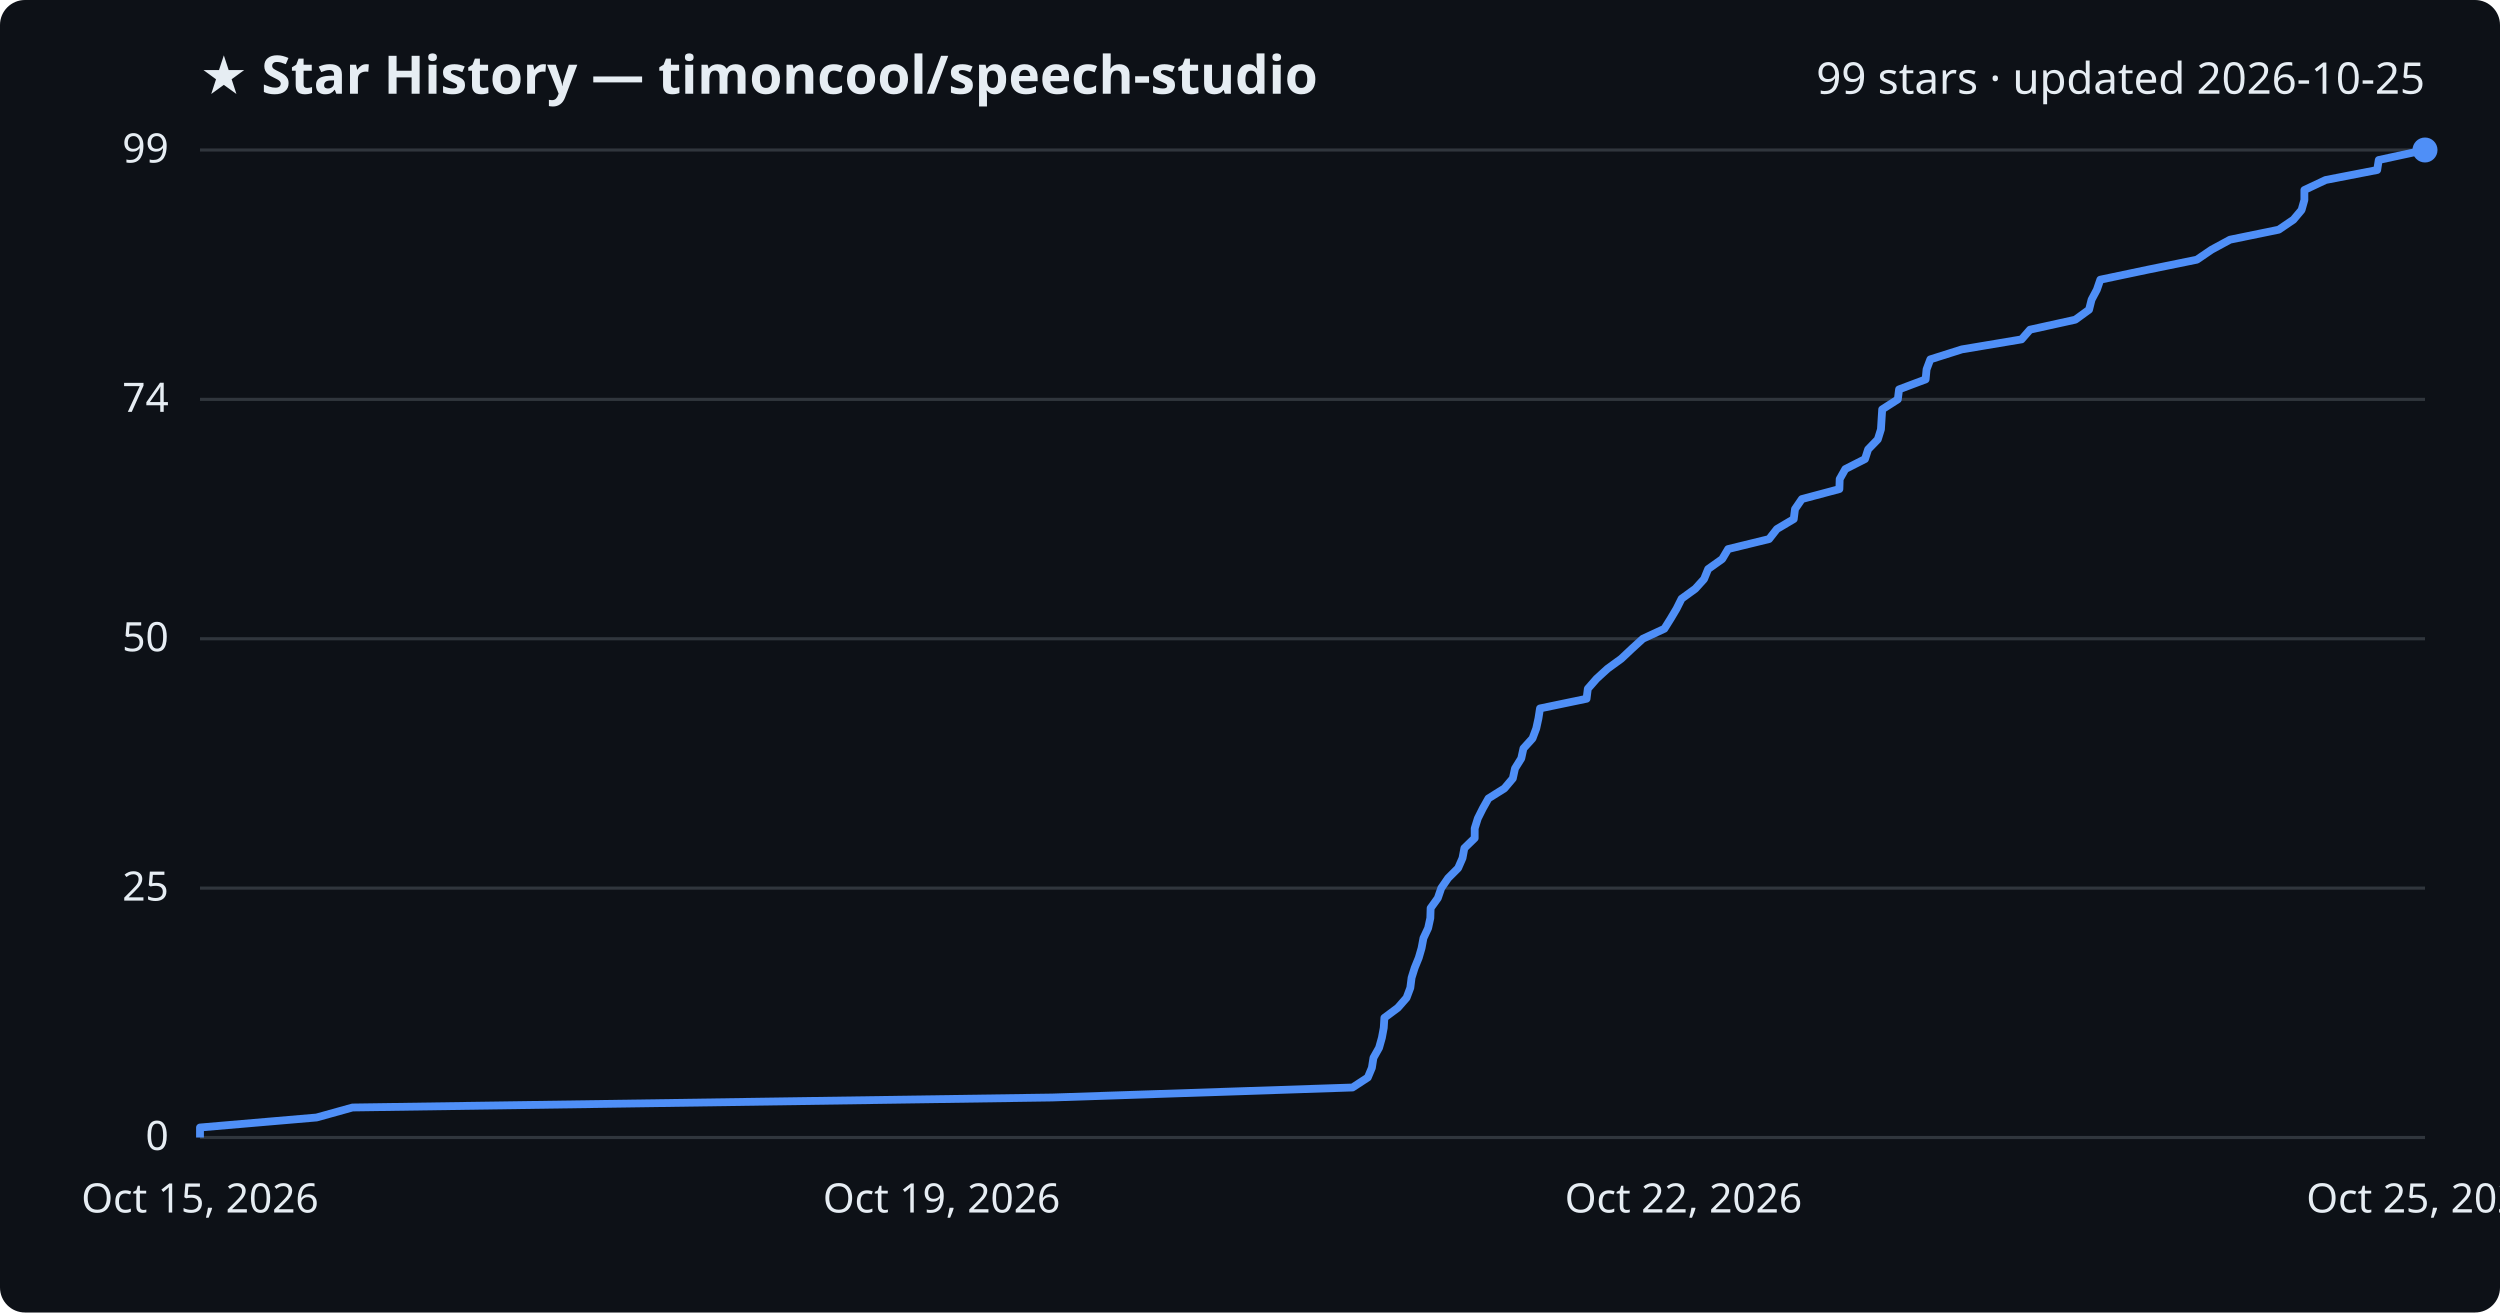
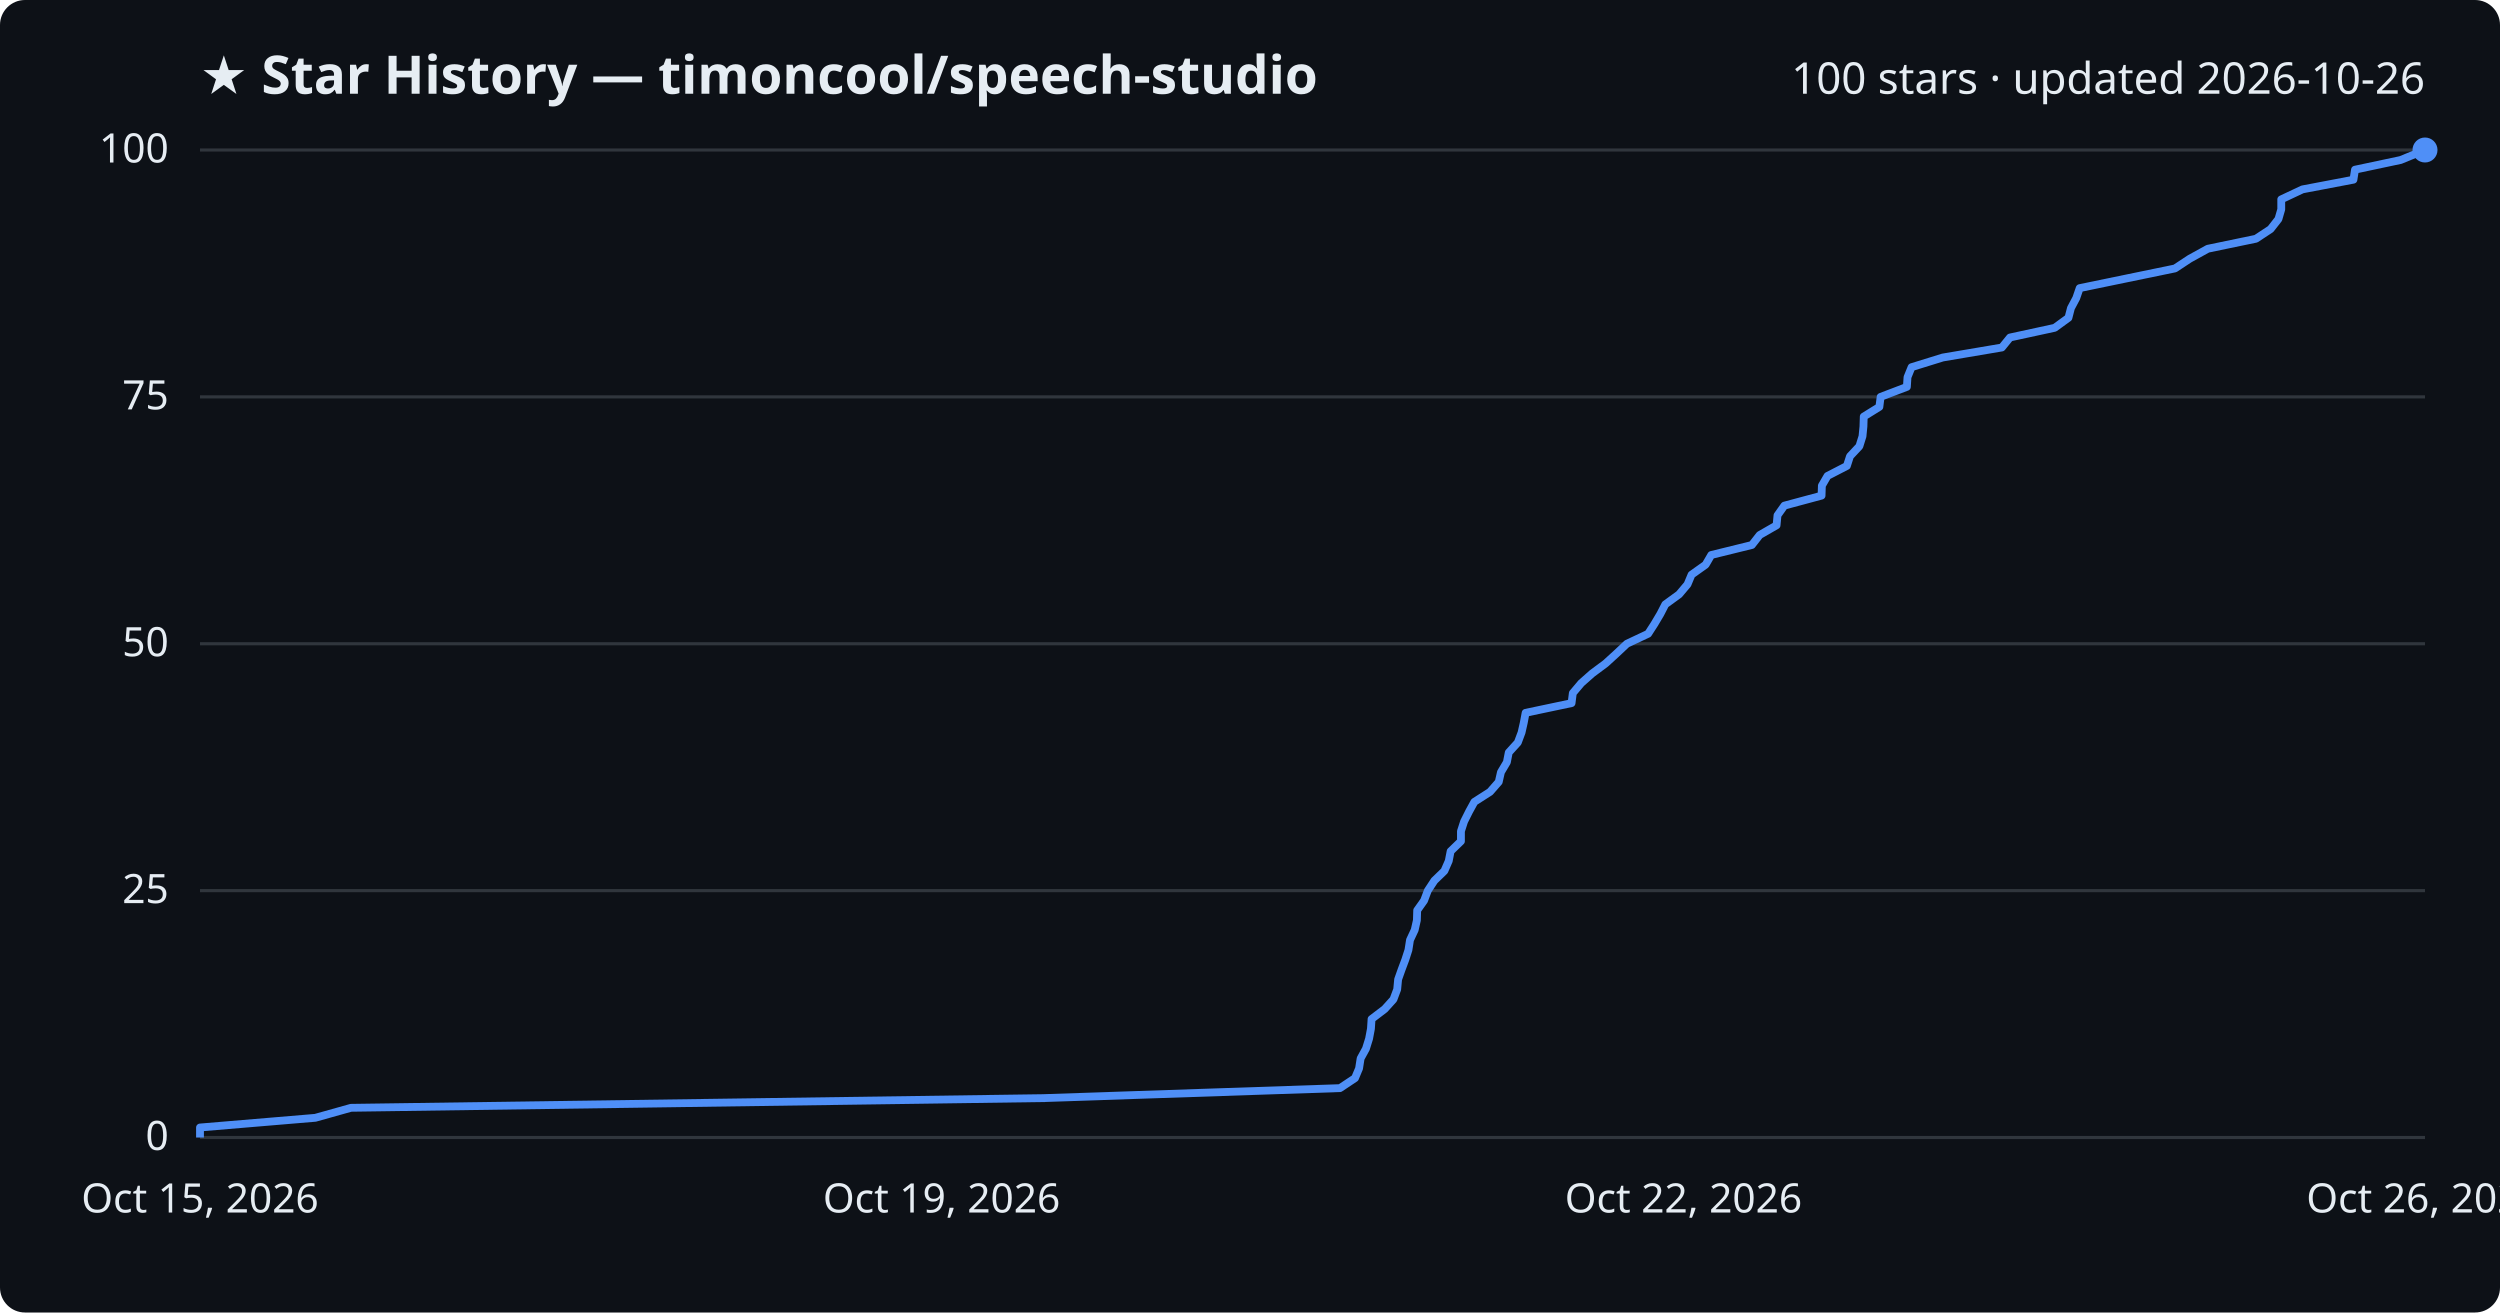
<svg xmlns="http://www.w3.org/2000/svg" viewBox="0 0 800 420" font-family="Segoe UI, sans-serif">
  <rect width="800" height="420" fill="#0d1117" rx="8" />
  <text x="64" y="30" fill="#e6edf3" font-size="17" font-weight="700">★ Star History — timoncool/speech-studio</text>
-   <text x="776" y="30" fill="#e6edf3" font-size="14" text-anchor="end">99 stars · updated 2026-10-25</text>
+   <text x="776" y="30" fill="#e6edf3" font-size="14" text-anchor="end">100 stars · updated 2026-10-26</text>
  <line x1="64" y1="364.0" x2="776" y2="364.0" stroke="#30363d" stroke-width="1" />
  <text x="54" y="368.0" fill="#e6edf3" font-size="13" text-anchor="end">0</text>
-   <line x1="64" y1="284.2" x2="776" y2="284.2" stroke="#30363d" stroke-width="1" />
-   <text x="54" y="288.2" fill="#e6edf3" font-size="13" text-anchor="end">25</text>
-   <line x1="64" y1="204.4" x2="776" y2="204.4" stroke="#30363d" stroke-width="1" />
-   <text x="54" y="208.4" fill="#e6edf3" font-size="13" text-anchor="end">50</text>
-   <line x1="64" y1="127.8" x2="776" y2="127.8" stroke="#30363d" stroke-width="1" />
-   <text x="54" y="131.8" fill="#e6edf3" font-size="13" text-anchor="end">74</text>
+   <line x1="64" y1="285.0" x2="776" y2="285.0" stroke="#30363d" stroke-width="1" />
+   <text x="54" y="289.0" fill="#e6edf3" font-size="13" text-anchor="end">25</text>
+   <line x1="64" y1="206.0" x2="776" y2="206.0" stroke="#30363d" stroke-width="1" />
+   <text x="54" y="210.0" fill="#e6edf3" font-size="13" text-anchor="end">50</text>
+   <line x1="64" y1="127.0" x2="776" y2="127.0" stroke="#30363d" stroke-width="1" />
+   <text x="54" y="131.0" fill="#e6edf3" font-size="13" text-anchor="end">75</text>
  <line x1="64" y1="48.0" x2="776" y2="48.0" stroke="#30363d" stroke-width="1" />
-   <text x="54" y="52.0" fill="#e6edf3" font-size="13" text-anchor="end">99</text>
-   <path d="M64.0,364.0 L64.0,360.8 L101.3,357.6 L112.8,354.4 L336.7,351.2 L432.8,348.0 L437.7,344.8 L439.0,341.7 L439.5,338.5 L441.3,335.3 L442.2,332.1 L442.8,328.9 L443.0,325.7 L447.3,322.5 L450.1,319.3 L451.3,316.1 L451.7,312.9 L452.7,309.7 L454.0,306.5 L454.9,303.4 L455.5,300.2 L457.0,297.0 L457.7,293.8 L457.8,290.6 L460.1,287.4 L461.2,284.2 L463.4,281.0 L466.6,277.8 L468.0,274.6 L468.6,271.4 L471.9,268.2 L471.9,265.1 L472.9,261.9 L474.5,258.7 L476.3,255.5 L481.4,252.3 L484.1,249.1 L484.8,245.9 L486.8,242.7 L487.5,239.5 L490.4,236.3 L491.6,233.1 L492.3,229.9 L492.8,226.7 L507.7,223.6 L508.1,220.4 L510.9,217.2 L514.4,214.0 L518.8,210.8 L522.2,207.6 L525.7,204.4 L532.6,201.2 L534.6,198.0 L536.5,194.8 L538.1,191.6 L542.5,188.4 L545.3,185.3 L546.6,182.1 L551.1,178.9 L553.0,175.7 L566.1,172.5 L568.6,169.3 L574.0,166.1 L574.4,162.9 L576.6,159.7 L588.6,156.5 L588.7,153.3 L590.5,150.1 L596.8,146.9 L597.8,143.8 L600.9,140.6 L601.9,137.4 L602.1,134.2 L602.3,131.0 L607.3,127.8 L607.7,124.6 L616.2,121.4 L616.5,118.2 L617.7,115.0 L627.8,111.8 L646.9,108.6 L649.6,105.5 L664.1,102.3 L668.5,99.1 L669.3,95.9 L671.0,92.7 L672.1,89.5 L687.3,86.3 L703.0,83.1 L707.7,79.9 L713.6,76.7 L729.2,73.5 L733.9,70.3 L736.5,67.2 L737.4,64.0 L737.4,60.8 L744.2,57.6 L760.7,54.4 L761.2,51.2 L776.0,48.0 L776.0,48.0" fill="none" stroke="#4f8ff7" stroke-width="2.5" stroke-linejoin="round" />
+   <text x="54" y="52.0" fill="#e6edf3" font-size="13" text-anchor="end">100</text>
+   <path d="M64.0,364.0 L64.0,360.8 L100.9,357.7 L112.3,354.5 L333.7,351.4 L428.8,348.2 L433.6,345.0 L434.9,341.9 L435.4,338.7 L437.1,335.6 L438.1,332.4 L438.7,329.2 L438.9,326.1 L443.1,322.9 L445.9,319.8 L447.1,316.6 L447.4,313.4 L448.5,310.3 L449.7,307.1 L450.7,304.0 L451.2,300.8 L452.7,297.6 L453.4,294.5 L453.5,291.3 L455.7,288.2 L456.9,285.0 L459.0,281.8 L462.2,278.7 L463.6,275.5 L464.2,272.4 L467.5,269.2 L467.5,266.0 L468.5,262.9 L470.1,259.7 L471.8,256.6 L476.8,253.4 L479.6,250.2 L480.3,247.1 L482.2,243.9 L482.8,240.8 L485.7,237.6 L486.9,234.4 L487.6,231.3 L488.2,228.1 L502.9,225.0 L503.3,221.8 L506.0,218.6 L509.5,215.5 L513.8,212.3 L517.2,209.2 L520.6,206.0 L527.4,202.8 L529.4,199.7 L531.3,196.5 L532.9,193.4 L537.3,190.2 L540.0,187.0 L541.3,183.9 L545.8,180.7 L547.6,177.6 L560.6,174.4 L563.1,171.2 L568.5,168.1 L568.8,164.9 L571.0,161.8 L582.9,158.6 L583.0,155.4 L584.8,152.3 L591.0,149.1 L592.0,146.0 L595.0,142.8 L596.0,139.6 L596.3,136.5 L596.4,133.3 L601.4,130.2 L601.8,127.0 L610.2,123.8 L610.4,120.7 L611.7,117.5 L621.7,114.4 L640.6,111.2 L643.2,108.0 L657.5,104.9 L661.9,101.7 L662.7,98.6 L664.4,95.4 L665.5,92.2 L680.5,89.1 L696.0,85.9 L700.7,82.8 L706.5,79.6 L721.9,76.4 L726.6,73.3 L729.1,70.1 L730.0,67.0 L730.0,63.8 L736.8,60.6 L753.1,57.5 L753.6,54.3 L768.2,51.2 L776.0,48.0 L776.0,48.0" fill="none" stroke="#4f8ff7" stroke-width="2.5" stroke-linejoin="round" />
  <circle cx="776.0" cy="48.0" r="4" fill="#4f8ff7" />
  <text x="64.0" y="388" fill="#e6edf3" font-size="13" text-anchor="middle">Oct 15, 2026</text>
  <text x="301.3" y="388" fill="#e6edf3" font-size="13" text-anchor="middle">Oct 19, 2026</text>
  <text x="538.7" y="388" fill="#e6edf3" font-size="13" text-anchor="middle">Oct 22, 2026</text>
-   <text x="776.0" y="388" fill="#e6edf3" font-size="13" text-anchor="middle">Oct 25, 2026</text>
+   <text x="776.0" y="388" fill="#e6edf3" font-size="13" text-anchor="middle">Oct 26, 2026</text>
</svg>
